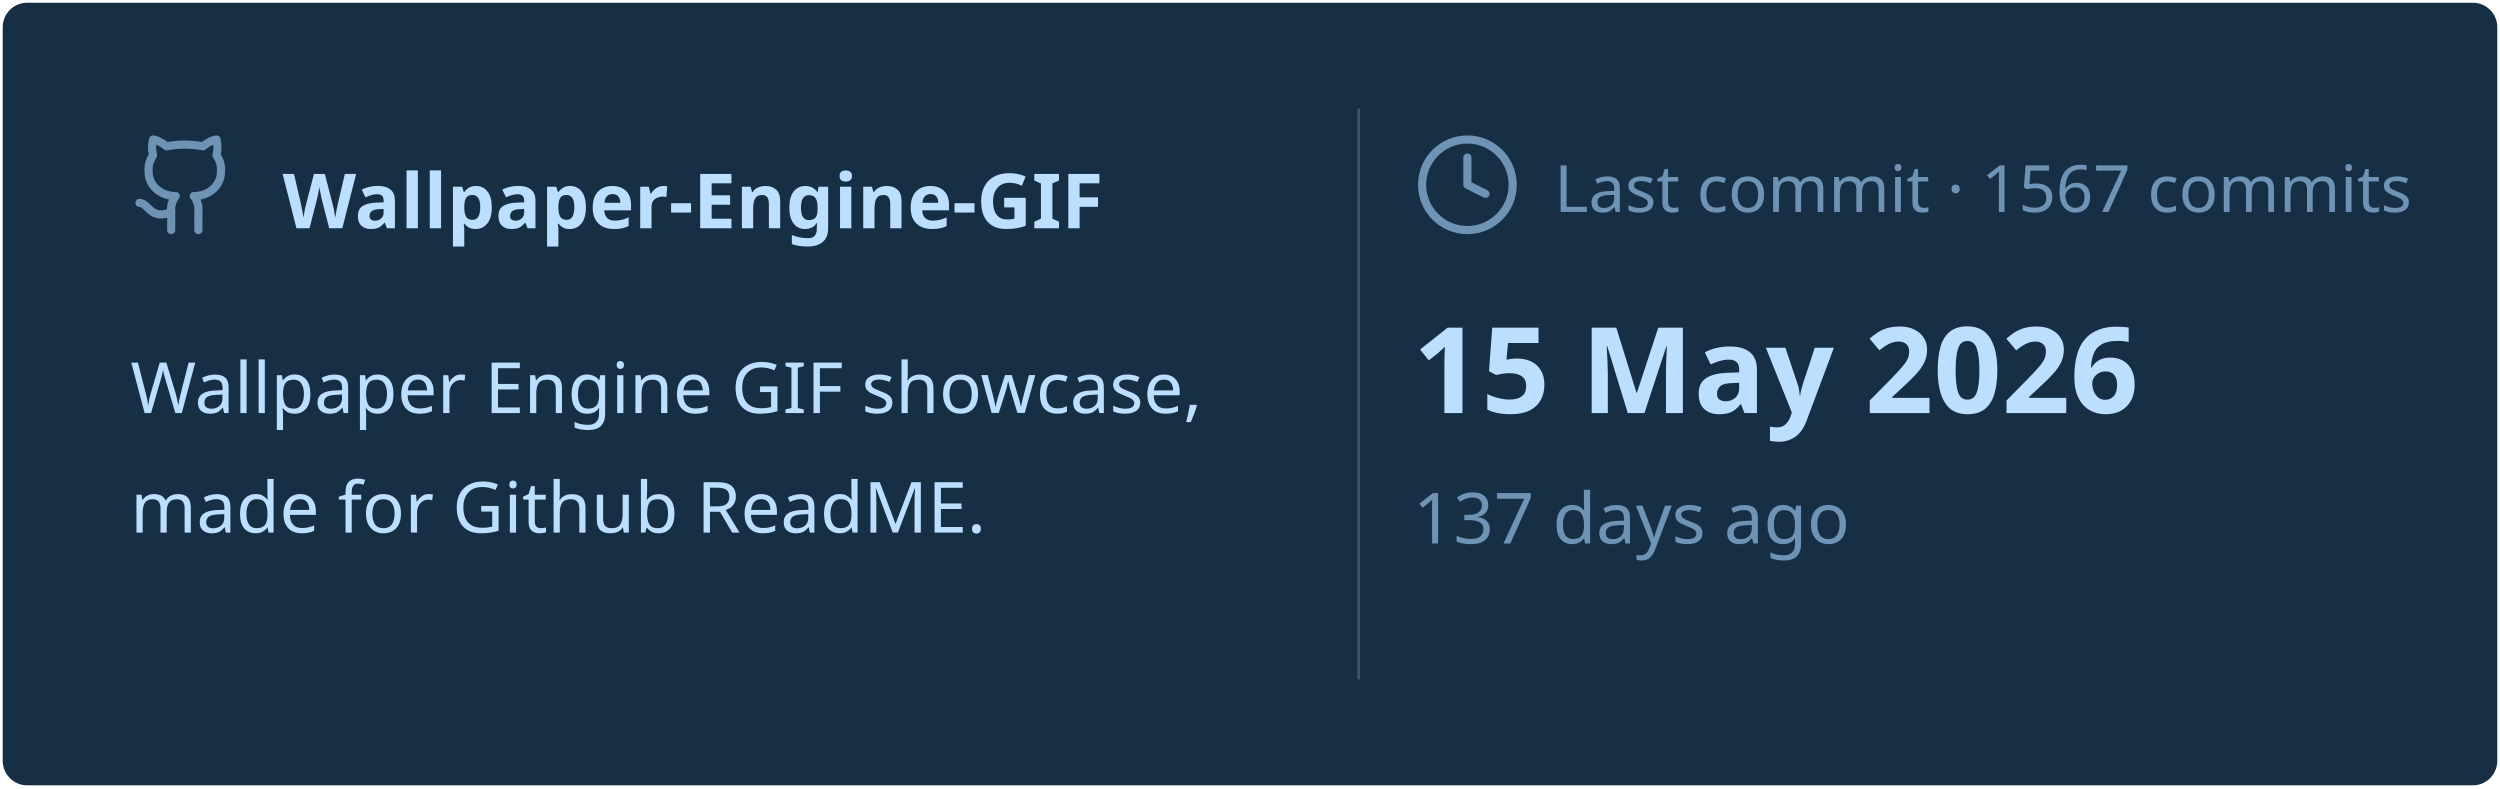
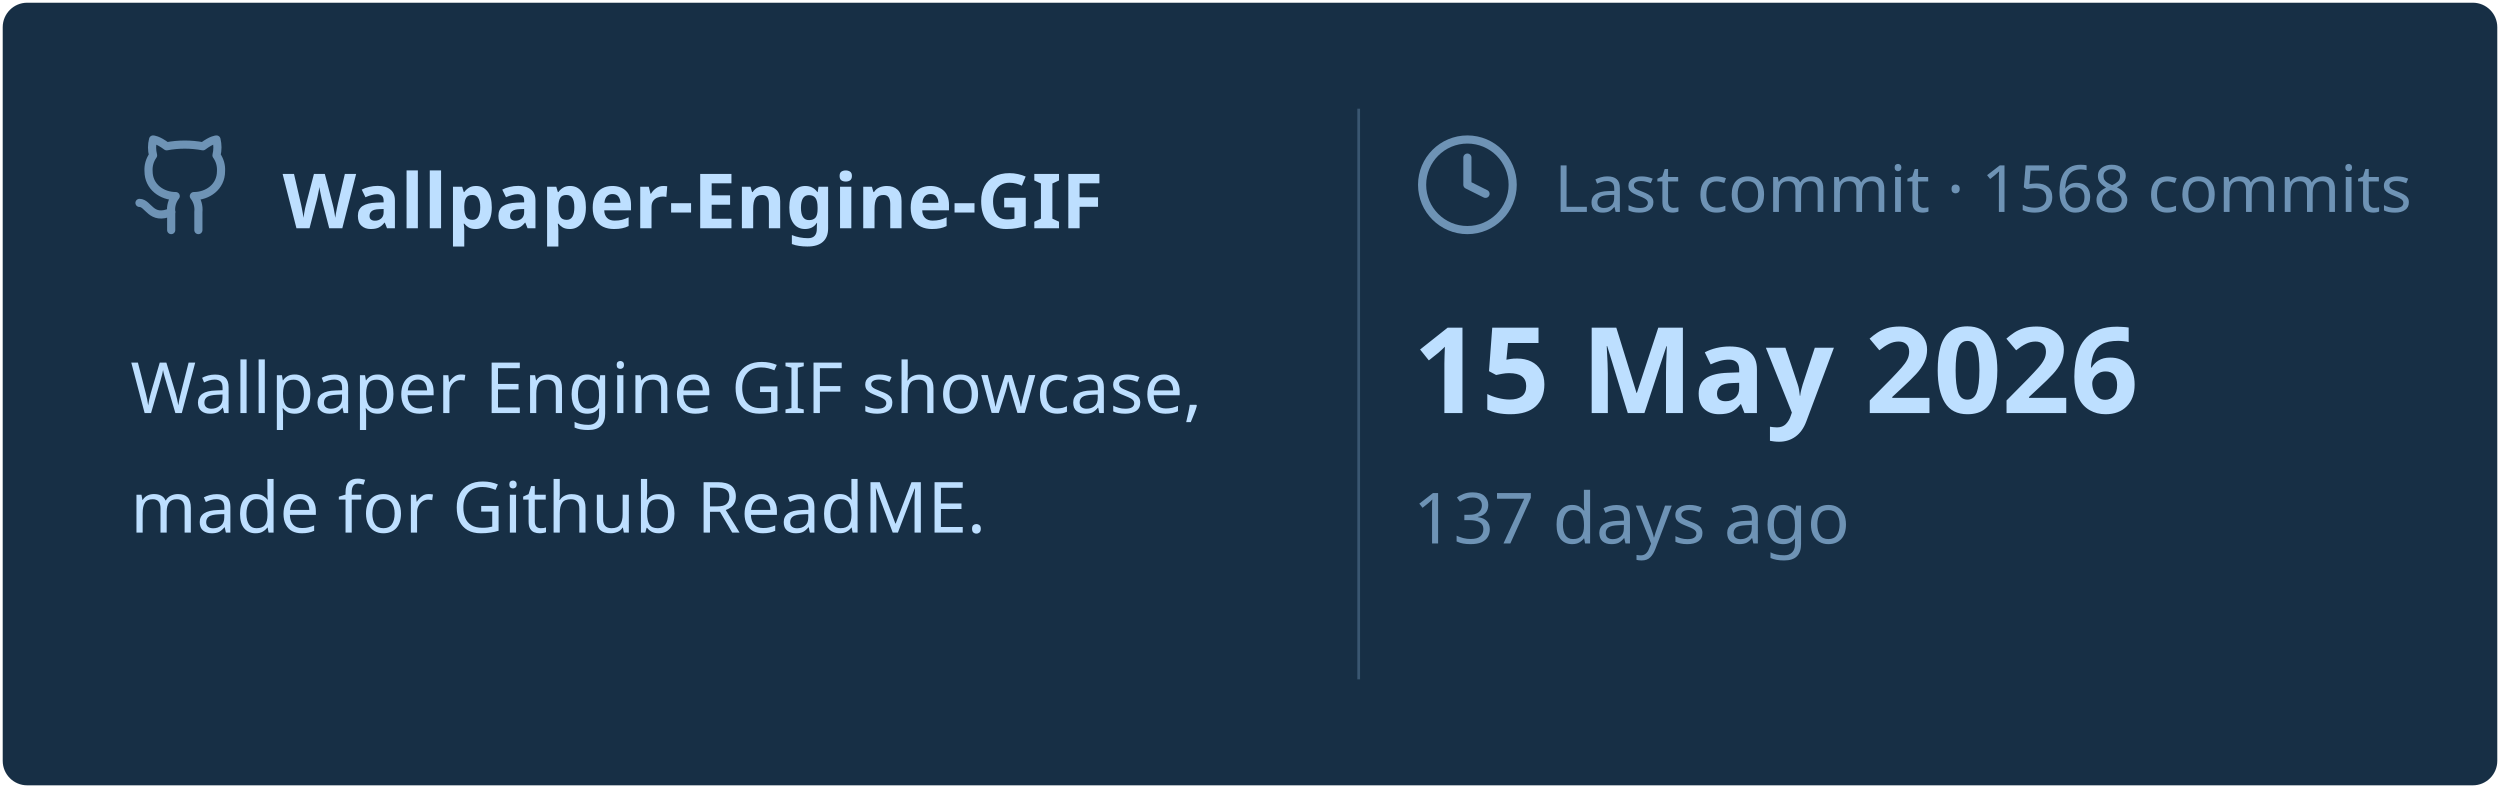
<svg xmlns="http://www.w3.org/2000/svg" viewBox="0 0 460 145" width="460px" height="145px">
  <rect stroke="#000000" stroke-opacity="0" fill="#172F45" rx="4.5" x="0.5" y="0.5" width="459" height="144" />
  <g transform="translate(24, 42)">
    <svg x="0" y="-18" width="20" height="20" viewBox="0 0 24 24" fill="none" stroke="#6E93B5" stroke-width="1.8" stroke-linecap="round" stroke-linejoin="round">
      <path d="M15 22v-4a4.8 4.8 0 0 0-1-3.5c3 0 6-2 6-5.5.08-1.25-.27-2.48-1-3.5.28-1.15.28-2.35 0-3.5 0 0-1 0-3 1.5-2.64-.5-5.36-.5-8 0C6 2 5 2 5 2c-.3 1.15-.3 2.35 0 3.5A5.403 5.403 0 0 0 4 9c0 3.5 3 5.5 6 5.5-.39.49-.68 1.05-.85 1.65-.17.6-.22 1.23-.15 1.85v4" />
      <path d="M9 18c-4.51 2-5-2-7-2" />
    </svg>
    <text x="28" y="0" font-family="&quot;Segoe UI&quot;, Ubuntu, sans-serif" font-size="14" font-weight="700" fill="#BDDFFF">Wallpaper-Engine-GIF</text>
  </g>
  <text x="24" y="76" font-family="&quot;Segoe UI&quot;, Ubuntu, sans-serif" font-size="13" font-weight="400" fill="#BDDFFF">Wallpaper Engine GIF showcase,</text>
  <text x="24" y="98" font-family="&quot;Segoe UI&quot;, Ubuntu, sans-serif" font-size="13" font-weight="400" fill="#BDDFFF">made for Github ReadME.</text>
  <line x1="250" y1="20" x2="250" y2="125" stroke="#6E93B5" stroke-width="0.5" stroke-opacity="0.4" />
  <svg x="260" y="24" width="20" height="20" viewBox="0 0 24 24" fill="none" stroke="#6E93B5" stroke-width="1.8" stroke-linecap="round" stroke-linejoin="round">
    <circle cx="12" cy="12" r="10" />
    <polyline points="12 6 12 12 16 14" />
  </svg>
-   <text x="286" y="39" font-family="&quot;Segoe UI&quot;, Ubuntu, sans-serif" font-size="12" font-weight="400" fill="#6E93B5">Last commit · 1567 commits</text>
+   <text x="286" y="39" font-family="&quot;Segoe UI&quot;, Ubuntu, sans-serif" font-size="12" font-weight="400" fill="#6E93B5">Last commit · 1568 commits</text>
  <text x="260" y="76" font-family="&quot;Segoe UI&quot;, Ubuntu, sans-serif" font-size="22" font-weight="700" fill="#BDDFFF">15 May 2026</text>
  <text x="260" y="100" font-family="&quot;Segoe UI&quot;, Ubuntu, sans-serif" font-size="13" font-weight="400" fill="#6E93B5">137 days ago</text>
</svg>
